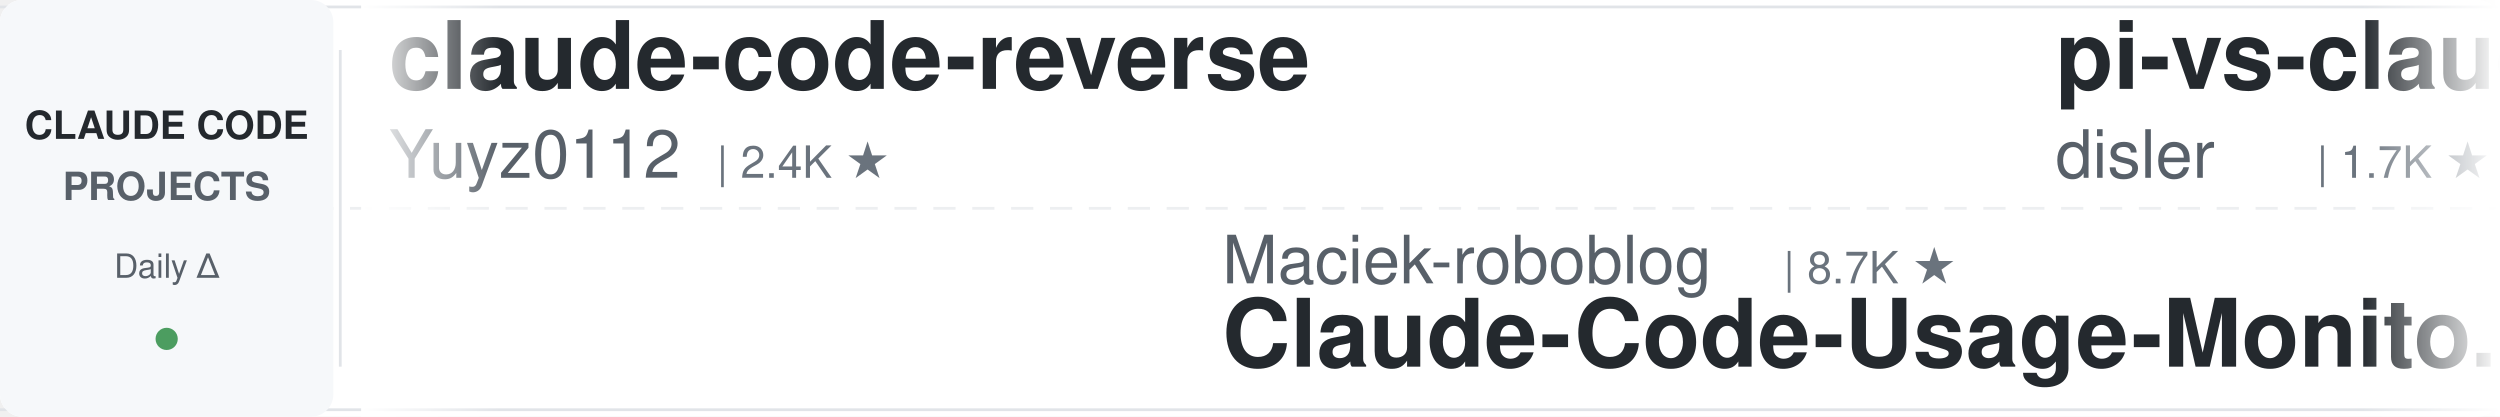
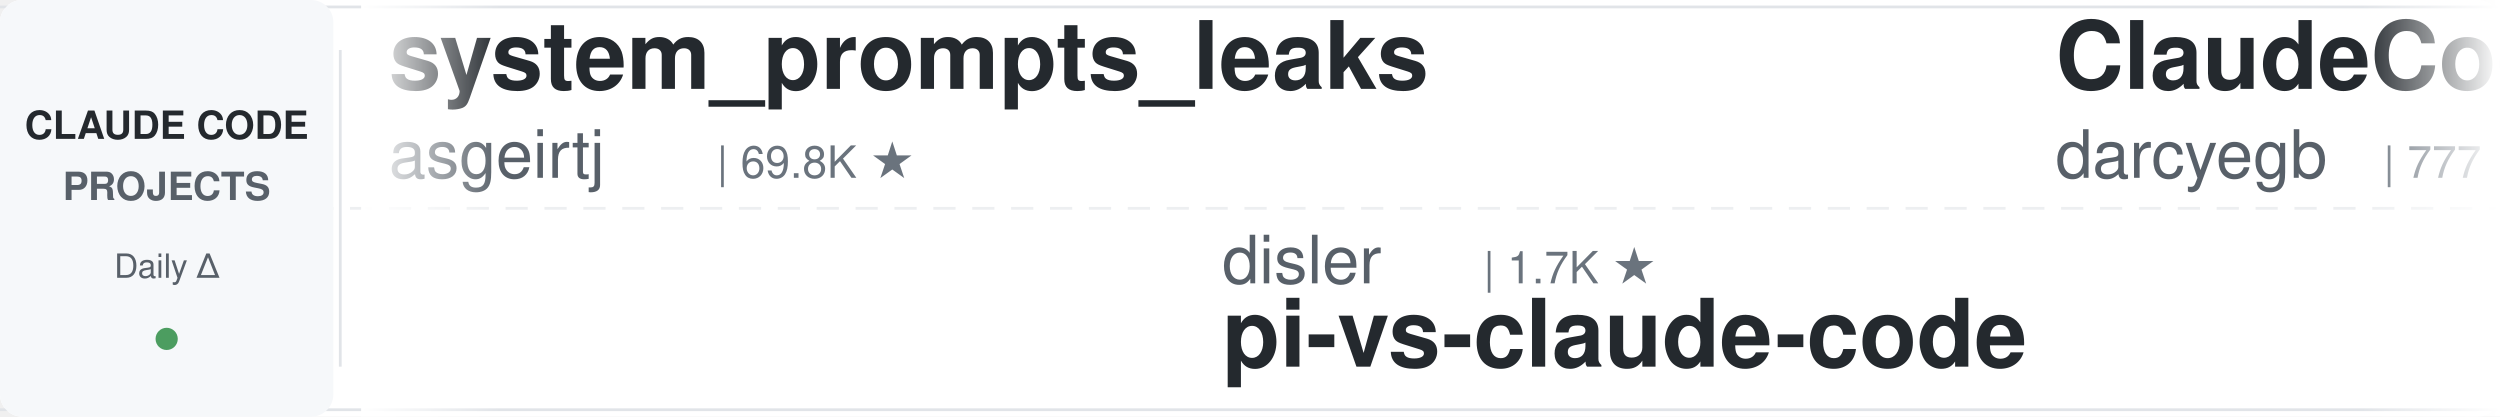
<svg xmlns="http://www.w3.org/2000/svg" width="900" height="150">
  <defs>
    <linearGradient id="leftFade" x1="0%" y1="0%" x2="100%" y2="0%">
      <stop offset="0%" style="stop-color:#ffffff;stop-opacity:1" />
      <stop offset="100%" style="stop-color:#ffffff;stop-opacity:0" />
    </linearGradient>
    <linearGradient id="rightFade" x1="0%" y1="0%" x2="100%" y2="0%">
      <stop offset="0%" style="stop-color:#ffffff;stop-opacity:0" />
      <stop offset="100%" style="stop-color:#ffffff;stop-opacity:1" />
    </linearGradient>
  </defs>
  <rect width="900" height="150" fill="#ffffff" rx="8" />
  <rect x="0" y="2" width="900" height="1" fill="#e1e4e8" />
  <rect x="0" y="147" width="900" height="1" fill="#e1e4e8" />
  <line x1="0" y1="75" x2="900" y2="75" stroke="#e1e4e8" stroke-width="1" stroke-dasharray="8 6" opacity="0.6" />
  <rect x="0" y="0" width="120" height="150" fill="#f6f8fa" rx="8" />
  <text x="60" y="50" font-family="-apple-system, BlinkMacSystemFont, 'Segoe UI', Helvetica, Arial, sans-serif" font-size="14" font-weight="600" fill="#24292e" text-anchor="middle">CLAUDE CODE</text>
  <text x="60" y="72" font-family="-apple-system, BlinkMacSystemFont, 'Segoe UI', Helvetica, Arial, sans-serif" font-size="14" font-weight="600" fill="#586069" text-anchor="middle">PROJECTS</text>
  <text x="60" y="100" font-family="-apple-system, BlinkMacSystemFont, 'Segoe UI', Helvetica, Arial, sans-serif" font-size="12" font-weight="500" fill="#586069" text-anchor="middle">Daily Δ</text>
  <circle cx="60" cy="122" r="4" fill="#22863a" opacity="0.8" />
  <rect x="122" y="18" width="1" height="114" fill="#e1e4e8" />
  <clipPath id="tickerClip">
    <rect x="130" y="0" width="770" height="150" />
  </clipPath>
  <g clip-path="url(#tickerClip)">
    <g id="tickerItems">
      <animateTransform attributeName="transform" attributeType="XML" type="translate" from="0 0" to="-3000 0" dur="54s" repeatCount="indefinite" />
      <g transform="translate(0, 0)">
-         <text x="140" y="32" font-family="-apple-system, BlinkMacSystemFont, 'Segoe UI', Helvetica, Arial, sans-serif" font-size="34" font-weight="600" fill="#24292e">claude-code-reverse</text>
-         <text x="140" y="64" font-family="-apple-system, BlinkMacSystemFont, 'Segoe UI', Helvetica, Arial, sans-serif" font-size="24" font-weight="400" fill="#586069">Yuyz0112</text>
-         <text x="258" y="64" font-family="-apple-system, BlinkMacSystemFont, 'Segoe UI', Helvetica, Arial, sans-serif" font-size="16" font-weight="500" fill="#6a737d">| 2.4K ★</text>
+         <text x="140" y="32" font-family="-apple-system, BlinkMacSystemFont, 'Segoe UI', Helvetica, Arial, sans-serif" font-size="34" font-weight="600" fill="#24292e">system_prompts_leaks</text>
+         <text x="140" y="64" font-family="-apple-system, BlinkMacSystemFont, 'Segoe UI', Helvetica, Arial, sans-serif" font-size="24" font-weight="400" fill="#586069">asgeirtj</text>
+         <text x="258" y="64" font-family="-apple-system, BlinkMacSystemFont, 'Segoe UI', Helvetica, Arial, sans-serif" font-size="16" font-weight="500" fill="#6a737d">| 69.8K ★</text>
      </g>
      <g transform="translate(300, 0)">
-         <text x="140" y="102" font-family="-apple-system, BlinkMacSystemFont, 'Segoe UI', Helvetica, Arial, sans-serif" font-size="24" font-weight="400" fill="#586069">Maciek-roboblog</text>
-         <text x="342" y="102" font-family="-apple-system, BlinkMacSystemFont, 'Segoe UI', Helvetica, Arial, sans-serif" font-size="16" font-weight="500" fill="#6a737d">| 8.7K ★</text>
-         <text x="140" y="132" font-family="-apple-system, BlinkMacSystemFont, 'Segoe UI', Helvetica, Arial, sans-serif" font-size="34" font-weight="600" fill="#24292e">Claude-Code-Usage-Monito...</text>
+         <text x="140" y="102" font-family="-apple-system, BlinkMacSystemFont, 'Segoe UI', Helvetica, Arial, sans-serif" font-size="24" font-weight="400" fill="#586069">disler</text>
+         <text x="234" y="102" font-family="-apple-system, BlinkMacSystemFont, 'Segoe UI', Helvetica, Arial, sans-serif" font-size="16" font-weight="500" fill="#6a737d">| 1.7K ★</text>
+         <text x="140" y="132" font-family="-apple-system, BlinkMacSystemFont, 'Segoe UI', Helvetica, Arial, sans-serif" font-size="34" font-weight="600" fill="#24292e">pi-vs-claude-code</text>
      </g>
      <g transform="translate(600, 0)">
-         <text x="140" y="32" font-family="-apple-system, BlinkMacSystemFont, 'Segoe UI', Helvetica, Arial, sans-serif" font-size="34" font-weight="600" fill="#24292e">pi-vs-claude-code</text>
-         <text x="140" y="64" font-family="-apple-system, BlinkMacSystemFont, 'Segoe UI', Helvetica, Arial, sans-serif" font-size="24" font-weight="400" fill="#586069">disler</text>
-         <text x="234" y="64" font-family="-apple-system, BlinkMacSystemFont, 'Segoe UI', Helvetica, Arial, sans-serif" font-size="16" font-weight="500" fill="#6a737d">| 1.7K ★</text>
+         <text x="140" y="32" font-family="-apple-system, BlinkMacSystemFont, 'Segoe UI', Helvetica, Arial, sans-serif" font-size="34" font-weight="600" fill="#24292e">ClaudeCodeAgents</text>
+         <text x="140" y="64" font-family="-apple-system, BlinkMacSystemFont, 'Segoe UI', Helvetica, Arial, sans-serif" font-size="24" font-weight="400" fill="#586069">darcyegb</text>
+         <text x="258" y="64" font-family="-apple-system, BlinkMacSystemFont, 'Segoe UI', Helvetica, Arial, sans-serif" font-size="16" font-weight="500" fill="#6a737d">| 777 ★</text>
      </g>
      <g transform="translate(900, 0)">
-         <text x="140" y="102" font-family="-apple-system, BlinkMacSystemFont, 'Segoe UI', Helvetica, Arial, sans-serif" font-size="24" font-weight="400" fill="#586069">Donchitos</text>
-         <text x="270" y="102" font-family="-apple-system, BlinkMacSystemFont, 'Segoe UI', Helvetica, Arial, sans-serif" font-size="16" font-weight="500" fill="#6a737d">| 26.8K ★</text>
-         <text x="140" y="132" font-family="-apple-system, BlinkMacSystemFont, 'Segoe UI', Helvetica, Arial, sans-serif" font-size="34" font-weight="600" fill="#24292e">Claude-Code-Game-Studios</text>
+         <text x="140" y="102" font-family="-apple-system, BlinkMacSystemFont, 'Segoe UI', Helvetica, Arial, sans-serif" font-size="24" font-weight="400" fill="#586069">LING71671</text>
+         <text x="270" y="102" font-family="-apple-system, BlinkMacSystemFont, 'Segoe UI', Helvetica, Arial, sans-serif" font-size="16" font-weight="500" fill="#6a737d">| 970 ★</text>
+         <text x="140" y="132" font-family="-apple-system, BlinkMacSystemFont, 'Segoe UI', Helvetica, Arial, sans-serif" font-size="34" font-weight="600" fill="#24292e">Open-ClaudeCode</text>
      </g>
      <g transform="translate(1200, 0)">
-         <text x="140" y="32" font-family="-apple-system, BlinkMacSystemFont, 'Segoe UI', Helvetica, Arial, sans-serif" font-size="34" font-weight="600" fill="#24292e">awesome-claude-code</text>
-         <text x="140" y="64" font-family="-apple-system, BlinkMacSystemFont, 'Segoe UI', Helvetica, Arial, sans-serif" font-size="24" font-weight="400" fill="#586069">jqueryscript</text>
-         <text x="306" y="64" font-family="-apple-system, BlinkMacSystemFont, 'Segoe UI', Helvetica, Arial, sans-serif" font-size="16" font-weight="500" fill="#6a737d">| 532 ★</text>
+         <text x="140" y="32" font-family="-apple-system, BlinkMacSystemFont, 'Segoe UI', Helvetica, Arial, sans-serif" font-size="34" font-weight="600" fill="#24292e">claude-code-infrastructu...</text>
+         <text x="140" y="64" font-family="-apple-system, BlinkMacSystemFont, 'Segoe UI', Helvetica, Arial, sans-serif" font-size="24" font-weight="400" fill="#586069">diet103</text>
+         <text x="246" y="64" font-family="-apple-system, BlinkMacSystemFont, 'Segoe UI', Helvetica, Arial, sans-serif" font-size="16" font-weight="500" fill="#6a737d">| 10.0K ★</text>
      </g>
      <g transform="translate(1500, 0)">
-         <text x="140" y="102" font-family="-apple-system, BlinkMacSystemFont, 'Segoe UI', Helvetica, Arial, sans-serif" font-size="24" font-weight="400" fill="#586069">repowise-dev</text>
-         <text x="306" y="102" font-family="-apple-system, BlinkMacSystemFont, 'Segoe UI', Helvetica, Arial, sans-serif" font-size="16" font-weight="500" fill="#6a737d">| 1.2K ★</text>
-         <text x="140" y="132" font-family="-apple-system, BlinkMacSystemFont, 'Segoe UI', Helvetica, Arial, sans-serif" font-size="34" font-weight="600" fill="#24292e">claude-code-prompts</text>
+         <text x="140" y="102" font-family="-apple-system, BlinkMacSystemFont, 'Segoe UI', Helvetica, Arial, sans-serif" font-size="24" font-weight="400" fill="#586069">AICoderTudou</text>
+         <text x="306" y="102" font-family="-apple-system, BlinkMacSystemFont, 'Segoe UI', Helvetica, Arial, sans-serif" font-size="16" font-weight="500" fill="#6a737d">| 493 ★</text>
+         <text x="140" y="132" font-family="-apple-system, BlinkMacSystemFont, 'Segoe UI', Helvetica, Arial, sans-serif" font-size="34" font-weight="600" fill="#24292e">claude-code-tudou</text>
      </g>
      <g transform="translate(1800, 0)">
-         <text x="140" y="32" font-family="-apple-system, BlinkMacSystemFont, 'Segoe UI', Helvetica, Arial, sans-serif" font-size="34" font-weight="600" fill="#24292e">ECC</text>
-         <text x="140" y="64" font-family="-apple-system, BlinkMacSystemFont, 'Segoe UI', Helvetica, Arial, sans-serif" font-size="24" font-weight="400" fill="#586069">affaan-m</text>
-         <text x="258" y="64" font-family="-apple-system, BlinkMacSystemFont, 'Segoe UI', Helvetica, Arial, sans-serif" font-size="16" font-weight="500" fill="#6a737d">| 282.5K ★</text>
+         <text x="140" y="32" font-family="-apple-system, BlinkMacSystemFont, 'Segoe UI', Helvetica, Arial, sans-serif" font-size="34" font-weight="600" fill="#24292e">oh-my-claudecode</text>
+         <text x="140" y="64" font-family="-apple-system, BlinkMacSystemFont, 'Segoe UI', Helvetica, Arial, sans-serif" font-size="24" font-weight="400" fill="#586069">Yeachan-Heo</text>
+         <text x="294" y="64" font-family="-apple-system, BlinkMacSystemFont, 'Segoe UI', Helvetica, Arial, sans-serif" font-size="16" font-weight="500" fill="#6a737d">| 40.0K ★</text>
      </g>
      <g transform="translate(2100, 0)">
-         <text x="140" y="102" font-family="-apple-system, BlinkMacSystemFont, 'Segoe UI', Helvetica, Arial, sans-serif" font-size="24" font-weight="400" fill="#586069">krusemediallc</text>
-         <text x="318" y="102" font-family="-apple-system, BlinkMacSystemFont, 'Segoe UI', Helvetica, Arial, sans-serif" font-size="16" font-weight="500" fill="#6a737d">| 1.6K ★</text>
-         <text x="140" y="132" font-family="-apple-system, BlinkMacSystemFont, 'Segoe UI', Helvetica, Arial, sans-serif" font-size="34" font-weight="600" fill="#24292e">arcads-claude-code</text>
+         <text x="140" y="102" font-family="-apple-system, BlinkMacSystemFont, 'Segoe UI', Helvetica, Arial, sans-serif" font-size="24" font-weight="400" fill="#586069">huangjia2019</text>
+         <text x="306" y="102" font-family="-apple-system, BlinkMacSystemFont, 'Segoe UI', Helvetica, Arial, sans-serif" font-size="16" font-weight="500" fill="#6a737d">| 1.1K ★</text>
+         <text x="140" y="132" font-family="-apple-system, BlinkMacSystemFont, 'Segoe UI', Helvetica, Arial, sans-serif" font-size="34" font-weight="600" fill="#24292e">claude-code-engineering</text>
      </g>
      <g transform="translate(2400, 0)">
-         <text x="140" y="32" font-family="-apple-system, BlinkMacSystemFont, 'Segoe UI', Helvetica, Arial, sans-serif" font-size="34" font-weight="600" fill="#24292e">claude-code-guide</text>
-         <text x="140" y="64" font-family="-apple-system, BlinkMacSystemFont, 'Segoe UI', Helvetica, Arial, sans-serif" font-size="24" font-weight="400" fill="#586069">zebbern</text>
-         <text x="246" y="64" font-family="-apple-system, BlinkMacSystemFont, 'Segoe UI', Helvetica, Arial, sans-serif" font-size="16" font-weight="500" fill="#6a737d">| 4.7K ★</text>
+         <text x="140" y="32" font-family="-apple-system, BlinkMacSystemFont, 'Segoe UI', Helvetica, Arial, sans-serif" font-size="34" font-weight="600" fill="#24292e">claude-code-video-toolki...</text>
+         <text x="140" y="64" font-family="-apple-system, BlinkMacSystemFont, 'Segoe UI', Helvetica, Arial, sans-serif" font-size="24" font-weight="400" fill="#586069">digitalsamba</text>
+         <text x="306" y="64" font-family="-apple-system, BlinkMacSystemFont, 'Segoe UI', Helvetica, Arial, sans-serif" font-size="16" font-weight="500" fill="#6a737d">| 2.3K ★</text>
      </g>
      <g transform="translate(2700, 0)">
-         <text x="140" y="102" font-family="-apple-system, BlinkMacSystemFont, 'Segoe UI', Helvetica, Arial, sans-serif" font-size="24" font-weight="400" fill="#586069">asgeirtj</text>
-         <text x="258" y="102" font-family="-apple-system, BlinkMacSystemFont, 'Segoe UI', Helvetica, Arial, sans-serif" font-size="16" font-weight="500" fill="#6a737d">| 69.8K ★</text>
-         <text x="140" y="132" font-family="-apple-system, BlinkMacSystemFont, 'Segoe UI', Helvetica, Arial, sans-serif" font-size="34" font-weight="600" fill="#24292e">system_prompts_leaks</text>
+         <text x="140" y="102" font-family="-apple-system, BlinkMacSystemFont, 'Segoe UI', Helvetica, Arial, sans-serif" font-size="24" font-weight="400" fill="#586069">Pimzino</text>
+         <text x="246" y="102" font-family="-apple-system, BlinkMacSystemFont, 'Segoe UI', Helvetica, Arial, sans-serif" font-size="16" font-weight="500" fill="#6a737d">| 3.9K ★</text>
+         <text x="140" y="132" font-family="-apple-system, BlinkMacSystemFont, 'Segoe UI', Helvetica, Arial, sans-serif" font-size="34" font-weight="600" fill="#24292e">claude-code-spec-workflo...</text>
      </g>
      <g transform="translate(3000, 0)">
-         <text x="140" y="32" font-family="-apple-system, BlinkMacSystemFont, 'Segoe UI', Helvetica, Arial, sans-serif" font-size="34" font-weight="600" fill="#24292e">claude-code-reverse</text>
-         <text x="140" y="64" font-family="-apple-system, BlinkMacSystemFont, 'Segoe UI', Helvetica, Arial, sans-serif" font-size="24" font-weight="400" fill="#586069">Yuyz0112</text>
-         <text x="258" y="64" font-family="-apple-system, BlinkMacSystemFont, 'Segoe UI', Helvetica, Arial, sans-serif" font-size="16" font-weight="500" fill="#6a737d">| 2.4K ★</text>
+         <text x="140" y="32" font-family="-apple-system, BlinkMacSystemFont, 'Segoe UI', Helvetica, Arial, sans-serif" font-size="34" font-weight="600" fill="#24292e">system_prompts_leaks</text>
+         <text x="140" y="64" font-family="-apple-system, BlinkMacSystemFont, 'Segoe UI', Helvetica, Arial, sans-serif" font-size="24" font-weight="400" fill="#586069">asgeirtj</text>
+         <text x="258" y="64" font-family="-apple-system, BlinkMacSystemFont, 'Segoe UI', Helvetica, Arial, sans-serif" font-size="16" font-weight="500" fill="#6a737d">| 69.8K ★</text>
      </g>
      <g transform="translate(3300, 0)">
-         <text x="140" y="102" font-family="-apple-system, BlinkMacSystemFont, 'Segoe UI', Helvetica, Arial, sans-serif" font-size="24" font-weight="400" fill="#586069">Maciek-roboblog</text>
-         <text x="342" y="102" font-family="-apple-system, BlinkMacSystemFont, 'Segoe UI', Helvetica, Arial, sans-serif" font-size="16" font-weight="500" fill="#6a737d">| 8.7K ★</text>
-         <text x="140" y="132" font-family="-apple-system, BlinkMacSystemFont, 'Segoe UI', Helvetica, Arial, sans-serif" font-size="34" font-weight="600" fill="#24292e">Claude-Code-Usage-Monito...</text>
+         <text x="140" y="102" font-family="-apple-system, BlinkMacSystemFont, 'Segoe UI', Helvetica, Arial, sans-serif" font-size="24" font-weight="400" fill="#586069">disler</text>
+         <text x="234" y="102" font-family="-apple-system, BlinkMacSystemFont, 'Segoe UI', Helvetica, Arial, sans-serif" font-size="16" font-weight="500" fill="#6a737d">| 1.7K ★</text>
+         <text x="140" y="132" font-family="-apple-system, BlinkMacSystemFont, 'Segoe UI', Helvetica, Arial, sans-serif" font-size="34" font-weight="600" fill="#24292e">pi-vs-claude-code</text>
      </g>
      <g transform="translate(3600, 0)">
-         <text x="140" y="32" font-family="-apple-system, BlinkMacSystemFont, 'Segoe UI', Helvetica, Arial, sans-serif" font-size="34" font-weight="600" fill="#24292e">pi-vs-claude-code</text>
-         <text x="140" y="64" font-family="-apple-system, BlinkMacSystemFont, 'Segoe UI', Helvetica, Arial, sans-serif" font-size="24" font-weight="400" fill="#586069">disler</text>
-         <text x="234" y="64" font-family="-apple-system, BlinkMacSystemFont, 'Segoe UI', Helvetica, Arial, sans-serif" font-size="16" font-weight="500" fill="#6a737d">| 1.7K ★</text>
+         <text x="140" y="32" font-family="-apple-system, BlinkMacSystemFont, 'Segoe UI', Helvetica, Arial, sans-serif" font-size="34" font-weight="600" fill="#24292e">ClaudeCodeAgents</text>
+         <text x="140" y="64" font-family="-apple-system, BlinkMacSystemFont, 'Segoe UI', Helvetica, Arial, sans-serif" font-size="24" font-weight="400" fill="#586069">darcyegb</text>
+         <text x="258" y="64" font-family="-apple-system, BlinkMacSystemFont, 'Segoe UI', Helvetica, Arial, sans-serif" font-size="16" font-weight="500" fill="#6a737d">| 777 ★</text>
      </g>
      <g transform="translate(3900, 0)">
-         <text x="140" y="102" font-family="-apple-system, BlinkMacSystemFont, 'Segoe UI', Helvetica, Arial, sans-serif" font-size="24" font-weight="400" fill="#586069">Donchitos</text>
-         <text x="270" y="102" font-family="-apple-system, BlinkMacSystemFont, 'Segoe UI', Helvetica, Arial, sans-serif" font-size="16" font-weight="500" fill="#6a737d">| 26.8K ★</text>
-         <text x="140" y="132" font-family="-apple-system, BlinkMacSystemFont, 'Segoe UI', Helvetica, Arial, sans-serif" font-size="34" font-weight="600" fill="#24292e">Claude-Code-Game-Studios</text>
+         <text x="140" y="102" font-family="-apple-system, BlinkMacSystemFont, 'Segoe UI', Helvetica, Arial, sans-serif" font-size="24" font-weight="400" fill="#586069">LING71671</text>
+         <text x="270" y="102" font-family="-apple-system, BlinkMacSystemFont, 'Segoe UI', Helvetica, Arial, sans-serif" font-size="16" font-weight="500" fill="#6a737d">| 970 ★</text>
+         <text x="140" y="132" font-family="-apple-system, BlinkMacSystemFont, 'Segoe UI', Helvetica, Arial, sans-serif" font-size="34" font-weight="600" fill="#24292e">Open-ClaudeCode</text>
      </g>
    </g>
  </g>
  <rect x="130" y="0" width="50" height="150" fill="url(#leftFade)" />
  <rect x="850" y="0" width="50" height="150" fill="url(#rightFade)" />
</svg>
